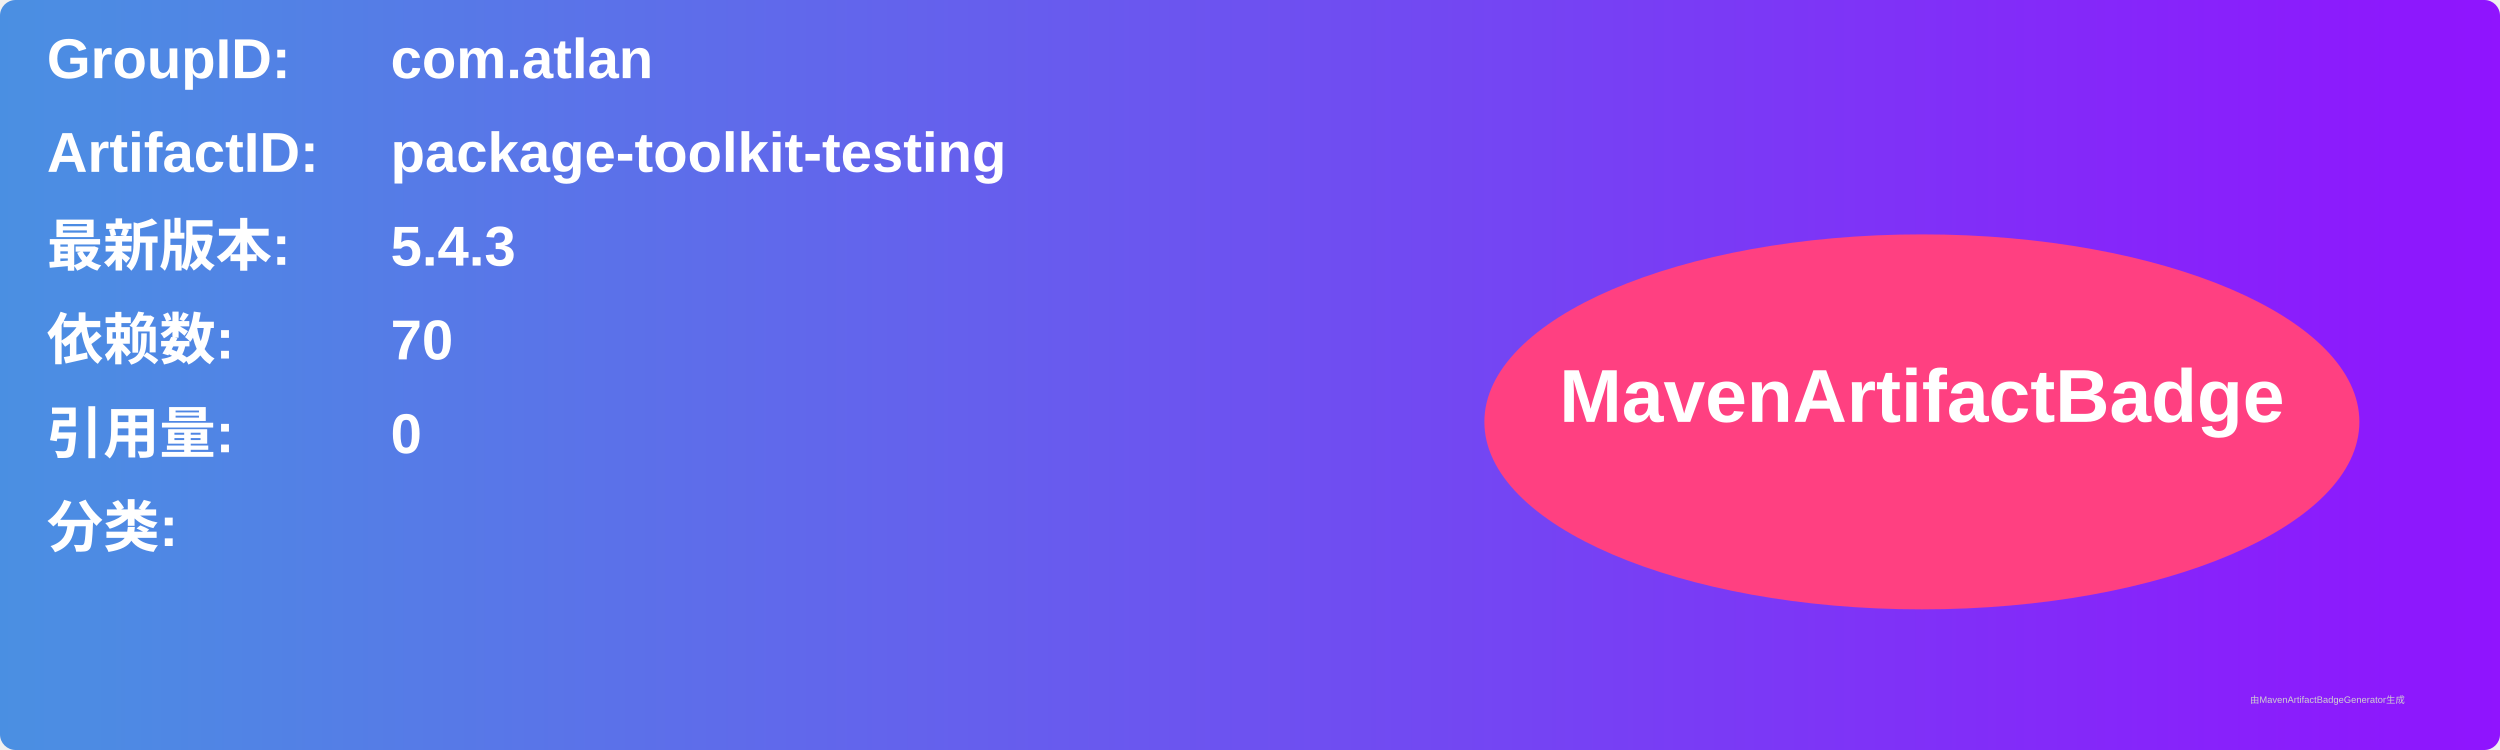
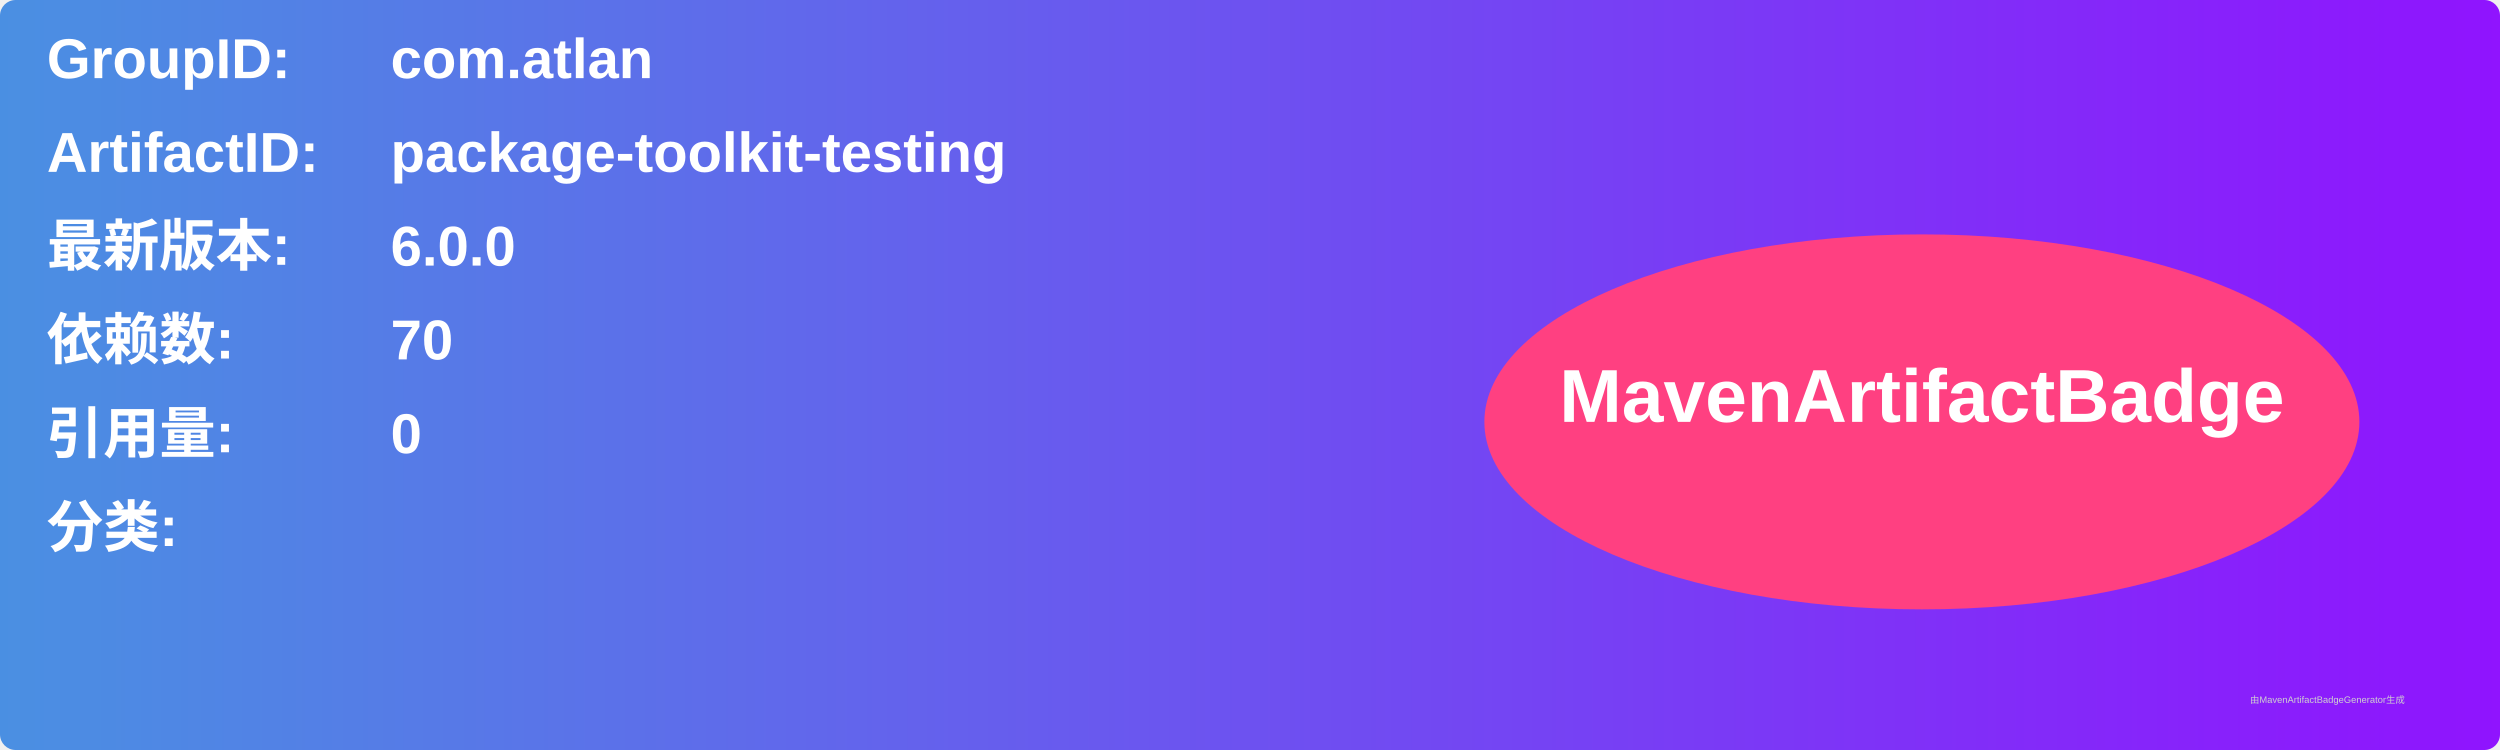
<svg xmlns="http://www.w3.org/2000/svg" width="800" height="240" viewBox="0 0 800 240">
  <linearGradient id="grad" x1="0%" y1="0%" x2="100%" y2="0%">
    <stop offset="0%" stop-color="#4a90e2" />
    <stop offset="100%" stop-color="#9013fe" />
  </linearGradient>
  <rect width="100%" height="100%" rx="5" ry="5" fill="url(#grad)" />
  <g transform="translate(15, 15)">
    <text x="0" y="10" font-family="Arial" font-size="18" fill="white" font-weight="bold" width="260">GroupID:</text>
    <text x="110" y="10" font-family="Arial" font-size="18" fill="white" font-weight="bold" width="460">com.atlan</text>
    <text x="0" y="40" font-family="Arial" font-size="18" fill="white" font-weight="bold" width="260">ArtifactID:</text>
    <text x="110" y="40" font-family="Arial" font-size="18" fill="white" font-weight="bold" width="460">package-toolkit-testing</text>
    <text x="0" y="70" font-family="Arial" font-size="18" fill="white" font-weight="bold">最新版本:</text>
    <text x="110" y="70" font-family="Arial" font-size="18" fill="white" font-weight="bold">
-       <tspan font-weight="bold">5.4.3</tspan>
+       <tspan font-weight="bold">6.0.0</tspan>
    </text>
    <text x="0" y="100" font-family="Arial" font-size="18" fill="white" font-weight="bold">依赖数: </text>
    <text x="110" y="100" font-family="Arial" font-size="18" fill="white">
      <tspan font-weight="bold">70</tspan>
    </text>
    <text x="0" y="130" font-family="Arial" font-size="18" fill="white" font-weight="bold">引用量: </text>
    <text x="110" y="130" font-family="Arial" font-size="18" fill="white">
      <tspan font-weight="bold">0</tspan>
    </text>
    <text x="0" y="160" font-family="Arial" font-size="18" fill="white" font-weight="bold">分类:</text>
    <text x="10" y="190" font-family="Arial" font-size="10" fill="white">
      <tspan font-weight="bold" />
    </text>
    <ellipse cx="600" cy="120" rx="140" ry="60" fill="#ff4081" />
    <text x="600" y="120" text-anchor="middle" font-family="Arial" font-size="24" fill="white" font-weight="bold">MavenArtifactBadge</text>
  </g>
  <text x="720" y="225" font-family="Arial" font-size="3" fill="#d0d0d0">由MavenArtifactBadgeGenerator生成</text>
</svg>
